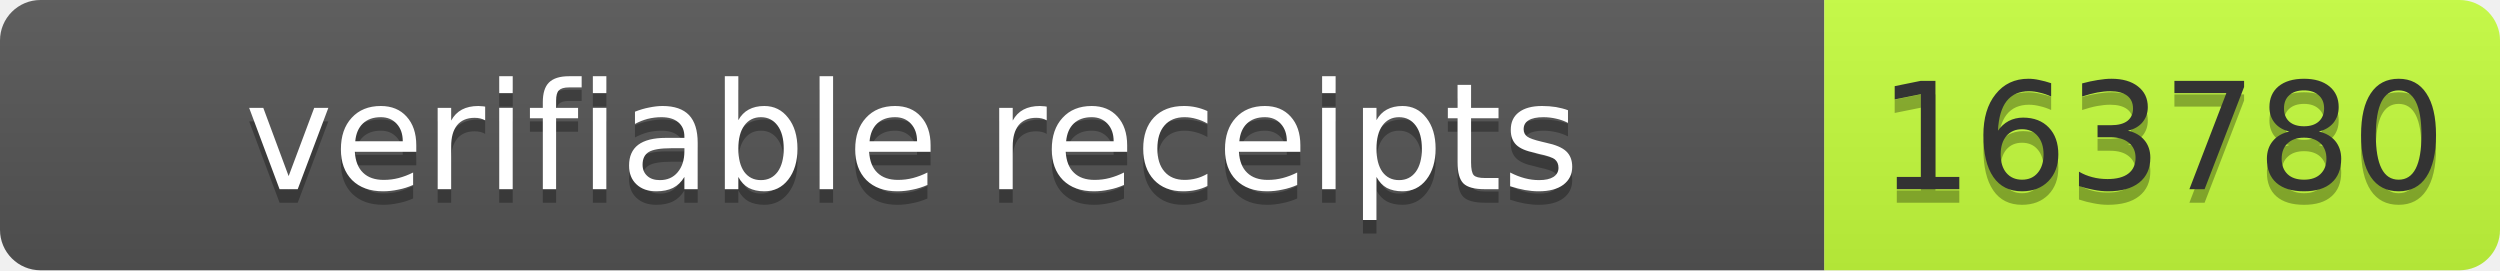
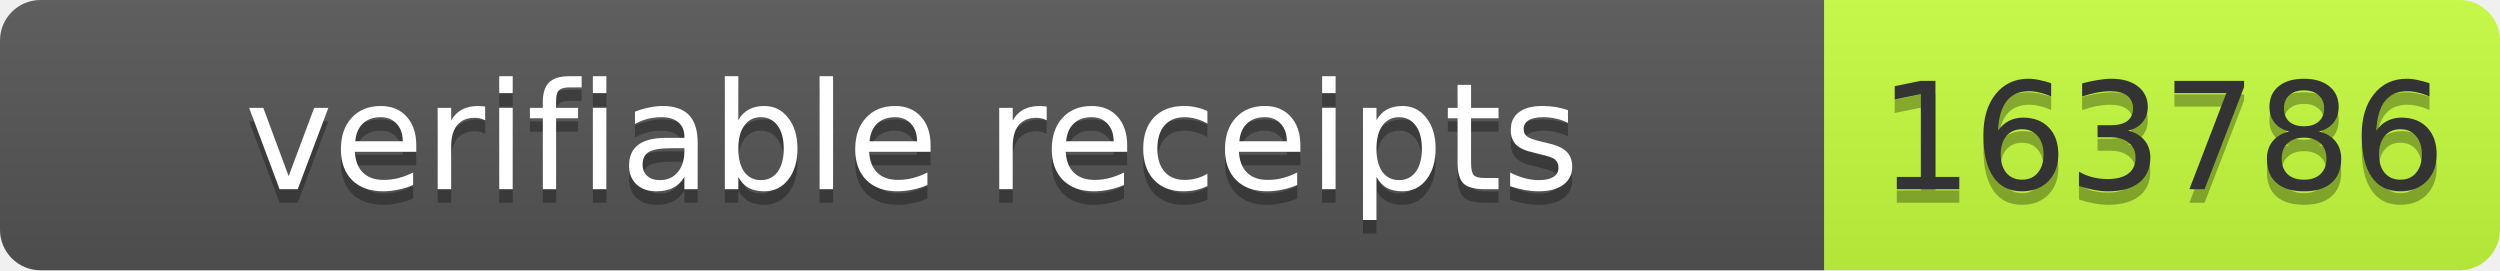
- <svg xmlns="http://www.w3.org/2000/svg" width="185" height="20" role="img" aria-label="verifiable receipts: 163780">
+ <svg xmlns="http://www.w3.org/2000/svg" width="185" height="20" role="img" aria-label="verifiable receipts: 163786">
  <linearGradient id="s" x2="0" y2="100%">
    <stop offset="0" stop-color="#bbb" stop-opacity=".1" />
    <stop offset="1" stop-opacity=".1" />
  </linearGradient>
  <clipPath id="r">
    <rect width="185" height="20" rx="3" fill="#fff" />
  </clipPath>
  <g clip-path="url(#r)">
    <rect width="135" height="20" fill="#555" />
    <rect x="135" width="50" height="20" fill="#c6ff3d" />
    <rect width="185" height="20" fill="url(#s)" />
  </g>
  <g font-family="Verdana,Geneva,DejaVu Sans,sans-serif" font-size="11">
    <text x="67.5" y="15" fill="#010101" fill-opacity=".3" text-anchor="middle" textLength="125">verifiable receipts</text>
    <text x="67.5" y="14" fill="#fff" text-anchor="middle" textLength="125">verifiable receipts</text>
-     <text x="160.0" y="15" fill="#010101" fill-opacity=".3" text-anchor="middle" textLength="40">163780</text>
-     <text x="160.0" y="14" fill="#333" text-anchor="middle" textLength="40">163780</text>
+     <text x="160.0" y="15" fill="#010101" fill-opacity=".3" text-anchor="middle" textLength="40">163786</text>
+     <text x="160.0" y="14" fill="#333" text-anchor="middle" textLength="40">163786</text>
  </g>
</svg>
